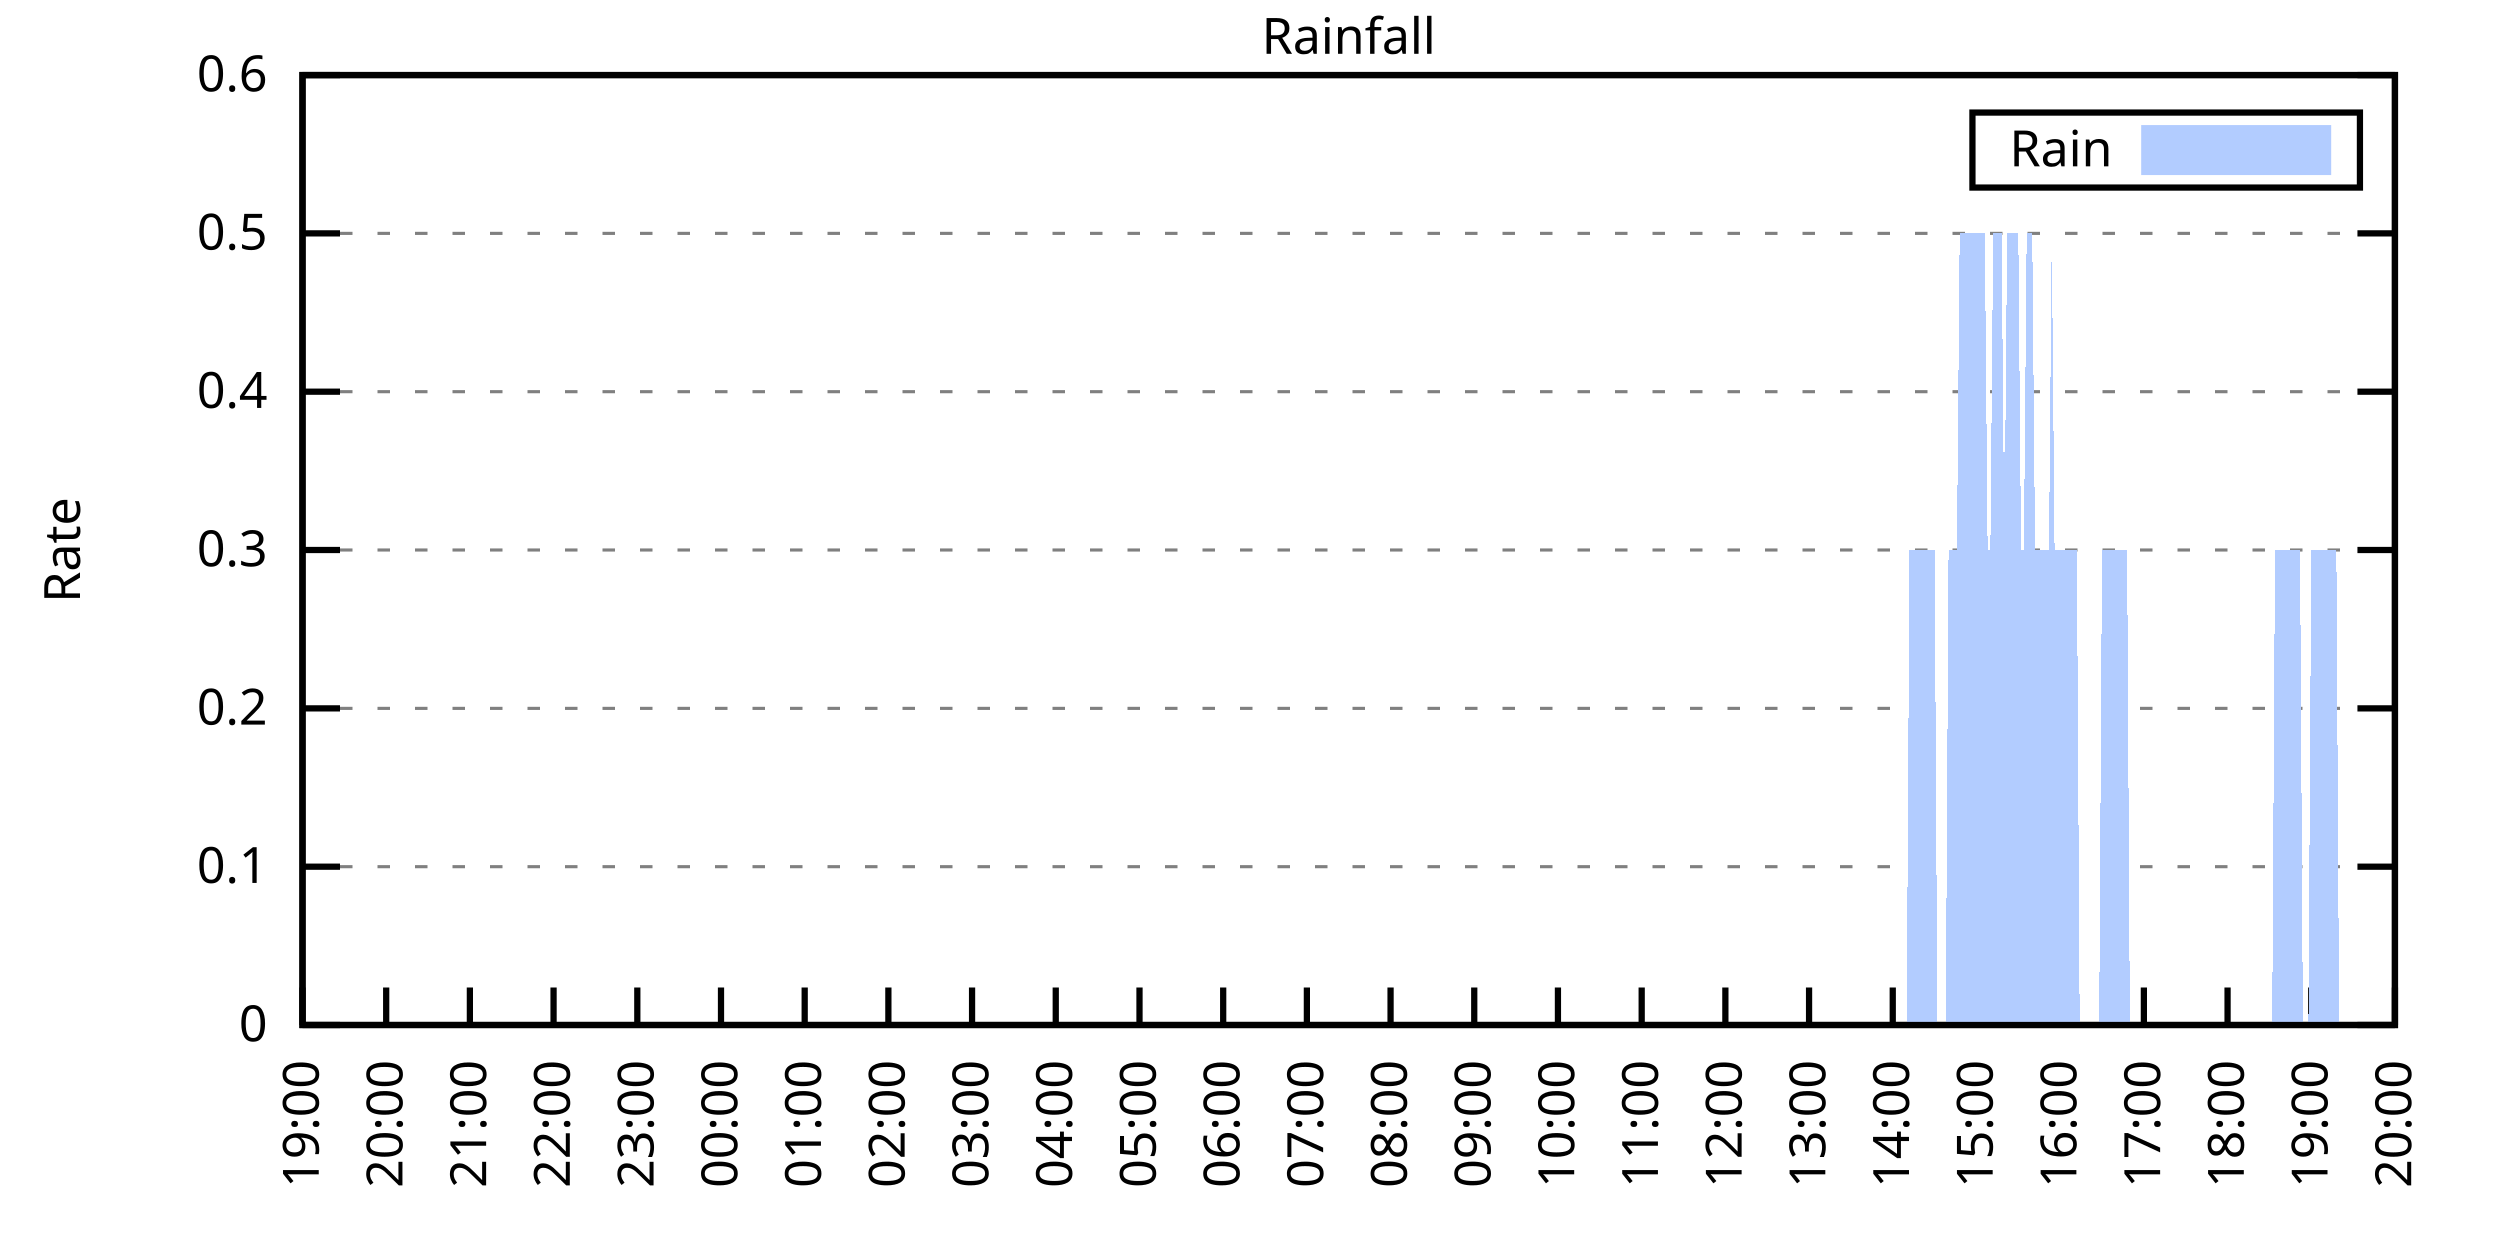
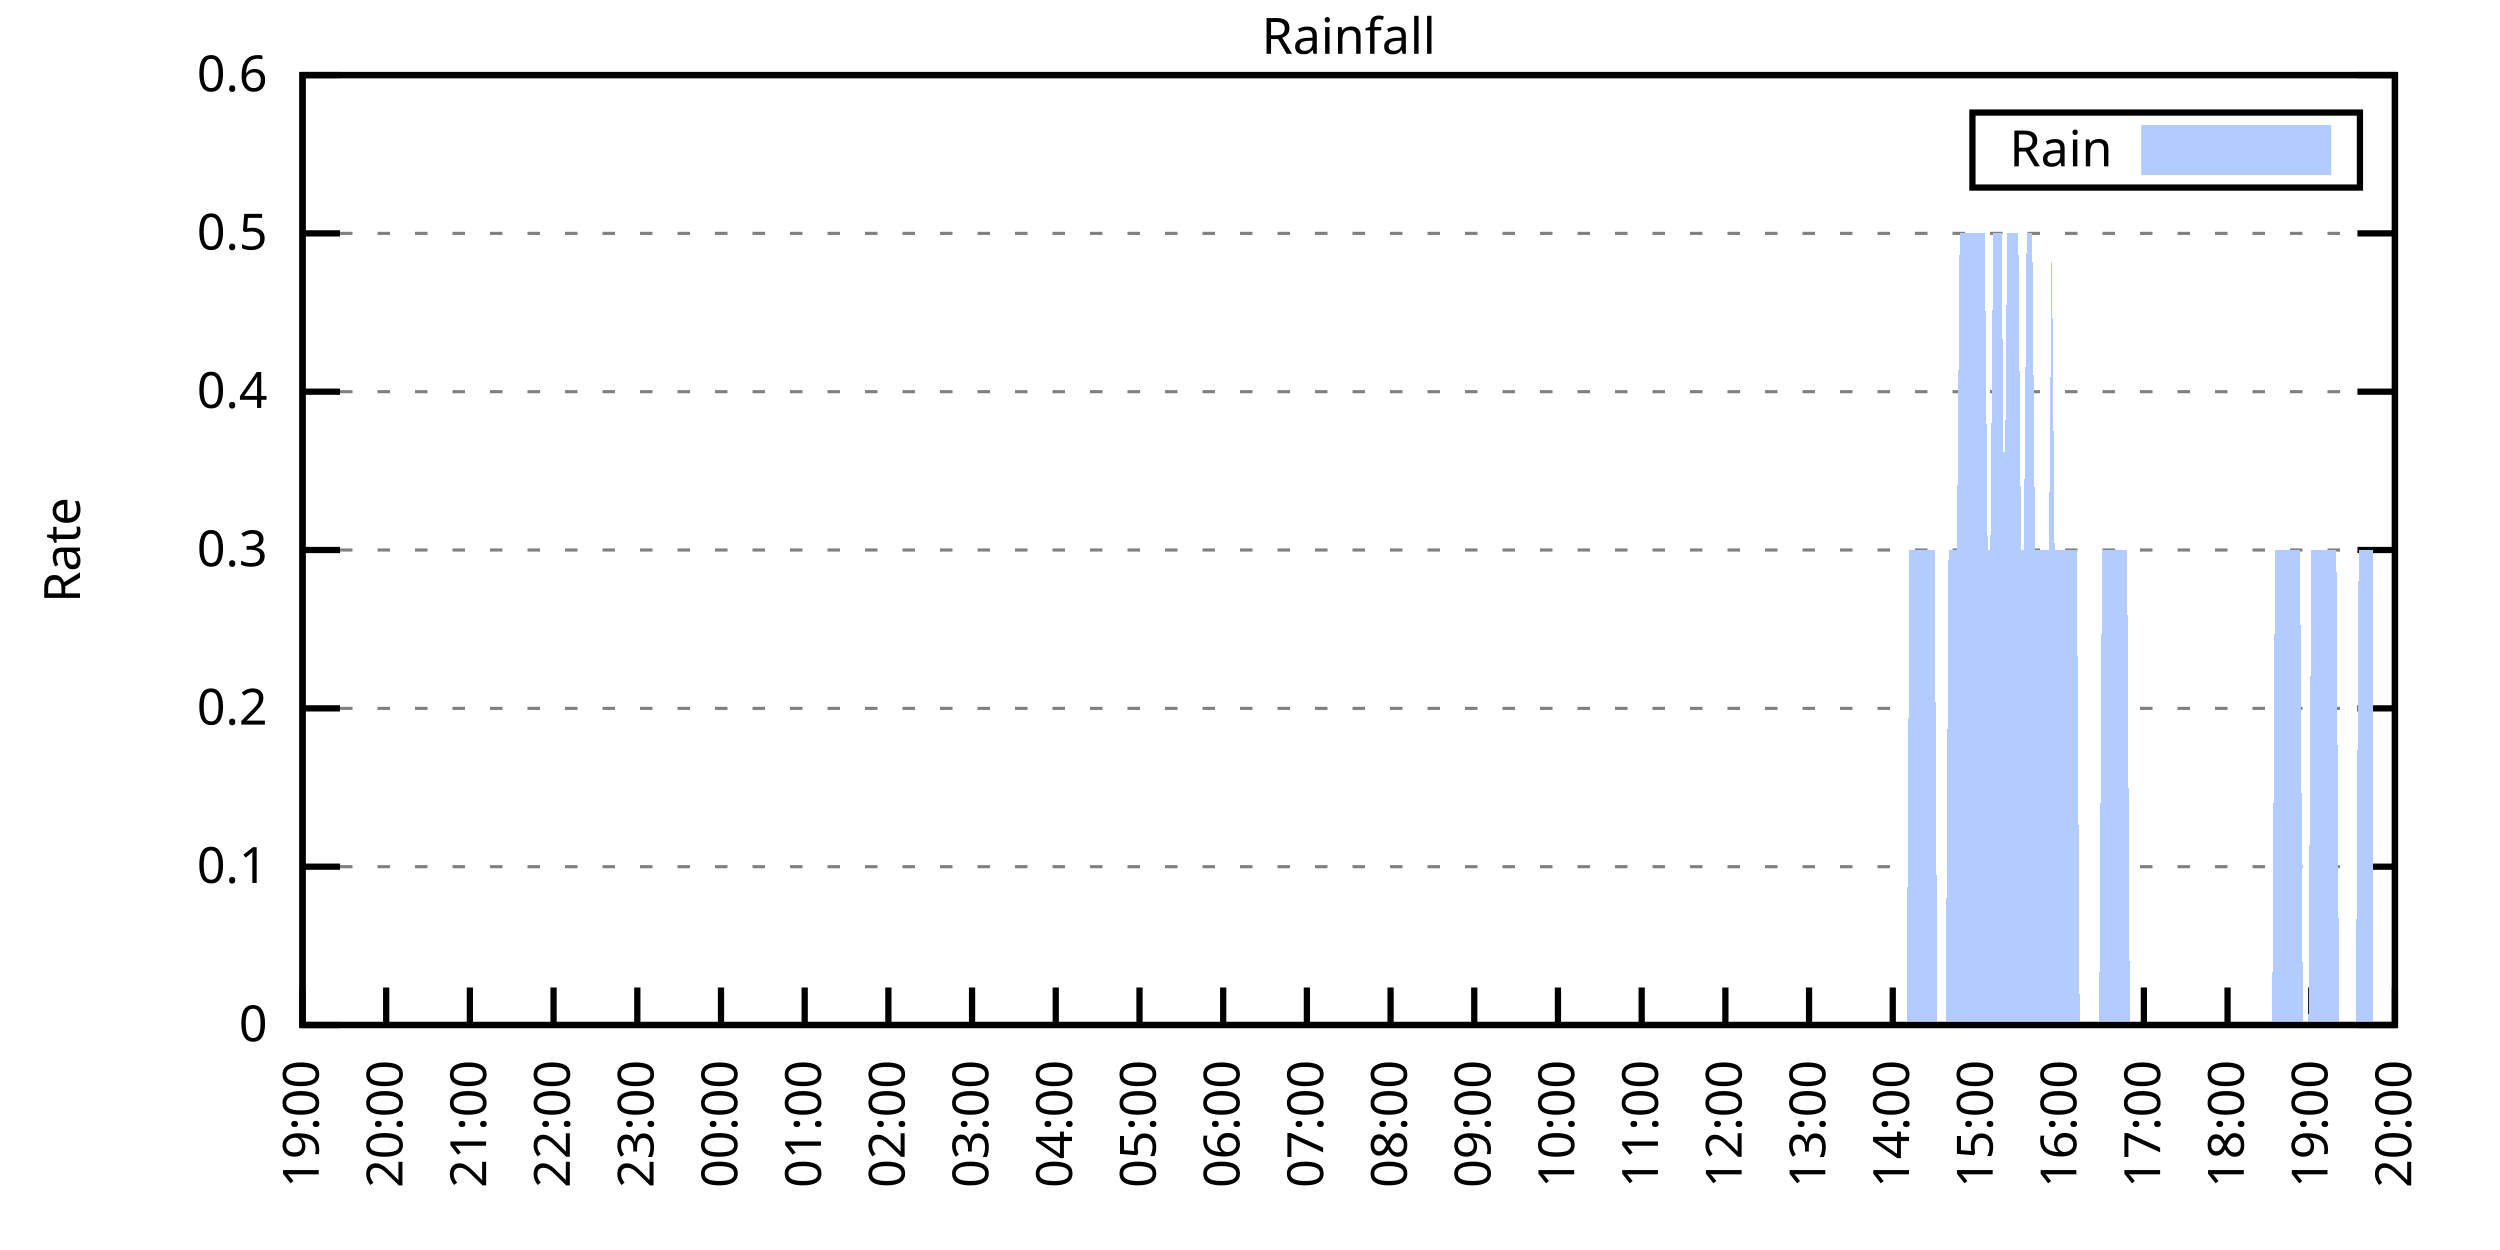
<svg xmlns="http://www.w3.org/2000/svg" xmlns:xlink="http://www.w3.org/1999/xlink" width="400" height="200" viewBox="0 0 400 200">
  <g id="gnuplot_canvas">
    <rect x="0" y="0" width="400" height="200" fill="none" />
    <defs>
      <circle id="gpDot" r="0.5" stroke-width="0.5" stroke="currentColor" />
      <path id="gpPt0" stroke-width="0.333" stroke="currentColor" d="M-1,0 h2 M0,-1 v2" />
      <path id="gpPt1" stroke-width="0.333" stroke="currentColor" d="M-1,-1 L1,1 M1,-1 L-1,1" />
      <path id="gpPt2" stroke-width="0.333" stroke="currentColor" d="M-1,0 L1,0 M0,-1 L0,1 M-1,-1 L1,1 M-1,1 L1,-1" />
      <rect id="gpPt3" stroke-width="0.333" stroke="currentColor" x="-1" y="-1" width="2" height="2" />
      <rect id="gpPt4" stroke-width="0.333" stroke="currentColor" fill="currentColor" x="-1" y="-1" width="2" height="2" />
      <circle id="gpPt5" stroke-width="0.333" stroke="currentColor" cx="0" cy="0" r="1" />
      <use xlink:href="#gpPt5" id="gpPt6" fill="currentColor" stroke="none" />
      <path id="gpPt7" stroke-width="0.333" stroke="currentColor" d="M0,-1.33 L-1.33,0.67 L1.33,0.67 z" />
      <use xlink:href="#gpPt7" id="gpPt8" fill="currentColor" stroke="none" />
      <use xlink:href="#gpPt7" id="gpPt9" stroke="currentColor" transform="rotate(180)" />
      <use xlink:href="#gpPt9" id="gpPt10" fill="currentColor" stroke="none" />
      <use xlink:href="#gpPt3" id="gpPt11" stroke="currentColor" transform="rotate(45)" />
      <use xlink:href="#gpPt11" id="gpPt12" fill="currentColor" stroke="none" />
      <path id="gpPt13" stroke-width="0.333" stroke="currentColor" d="M0,1.330 L1.265,0.411 L0.782,-1.067 L-0.782,-1.076 L-1.265,0.411 z" />
      <use xlink:href="#gpPt13" id="gpPt14" fill="currentColor" stroke="none" />
      <filter id="textbox" filterUnits="objectBoundingBox" x="0" y="0" height="1" width="1">
        <feFlood flood-color="white" flood-opacity="1" result="bgnd" />
        <feComposite in="SourceGraphic" in2="bgnd" operator="atop" />
      </filter>
      <filter id="greybox" filterUnits="objectBoundingBox" x="0" y="0" height="1" width="1">
        <feFlood flood-color="lightgrey" flood-opacity="1" result="grey" />
        <feComposite in="SourceGraphic" in2="grey" operator="atop" />
      </filter>
    </defs>
    <g fill="none" color="white" stroke="currentColor" stroke-width="1.00" stroke-linecap="butt" stroke-linejoin="miter">
</g>
    <g fill="none" color="black" stroke="currentColor" stroke-width="1.00" stroke-linecap="butt" stroke-linejoin="miter">
      <g stroke="none" shape-rendering="crispEdges">
        <polygon fill="rgb(255, 255, 255)" points="48.40,164.00 383.18,164.00 383.18,12.02 48.40,12.02 " />
      </g>
    </g>
    <g fill="none" color="black" stroke="currentColor" stroke-width="1.00" stroke-linecap="butt" stroke-linejoin="miter">
</g>
    <g fill="none" color="black" stroke="black" stroke-width="0.50" stroke-linecap="butt" stroke-linejoin="miter">
</g>
    <g fill="none" color="gray" stroke="currentColor" stroke-width="0.50" stroke-linecap="butt" stroke-linejoin="miter">
      <path stroke="gray" stroke-dasharray="2,4" class="gridline" d="M48.40,164.00 L383.19,164.00  " />
    </g>
    <g fill="none" color="gray" stroke="gray" stroke-width="1.00" stroke-linecap="butt" stroke-linejoin="miter">
</g>
    <g fill="none" color="black" stroke="currentColor" stroke-width="1.00" stroke-linecap="butt" stroke-linejoin="miter">
      <path stroke="black" d="M48.40,164.00 L54.40,164.00 M383.19,164.00 L377.19,164.00  " />
      <g transform="translate(42.80,166.60)" stroke="none" fill="black" font-family="Sans" font-size="8.00" text-anchor="end">
        <text>
          <tspan font-family="Sans"> 0</tspan>
        </text>
      </g>
    </g>
    <g fill="none" color="black" stroke="currentColor" stroke-width="1.00" stroke-linecap="butt" stroke-linejoin="miter">
</g>
    <g fill="none" color="black" stroke="black" stroke-width="0.50" stroke-linecap="butt" stroke-linejoin="miter">
</g>
    <g fill="none" color="gray" stroke="currentColor" stroke-width="0.50" stroke-linecap="butt" stroke-linejoin="miter">
      <path stroke="gray" stroke-dasharray="2,4" class="gridline" d="M48.40,138.67 L383.19,138.67  " />
    </g>
    <g fill="none" color="gray" stroke="gray" stroke-width="1.00" stroke-linecap="butt" stroke-linejoin="miter">
</g>
    <g fill="none" color="black" stroke="currentColor" stroke-width="1.00" stroke-linecap="butt" stroke-linejoin="miter">
      <path stroke="black" d="M48.40,138.67 L54.40,138.67 M383.19,138.67 L377.19,138.67  " />
      <g transform="translate(42.80,141.27)" stroke="none" fill="black" font-family="Sans" font-size="8.00" text-anchor="end">
        <text>
          <tspan font-family="Sans"> 0.1</tspan>
        </text>
      </g>
    </g>
    <g fill="none" color="black" stroke="currentColor" stroke-width="1.00" stroke-linecap="butt" stroke-linejoin="miter">
</g>
    <g fill="none" color="black" stroke="black" stroke-width="0.50" stroke-linecap="butt" stroke-linejoin="miter">
</g>
    <g fill="none" color="gray" stroke="currentColor" stroke-width="0.50" stroke-linecap="butt" stroke-linejoin="miter">
      <path stroke="gray" stroke-dasharray="2,4" class="gridline" d="M48.40,113.34 L383.19,113.34  " />
    </g>
    <g fill="none" color="gray" stroke="gray" stroke-width="1.00" stroke-linecap="butt" stroke-linejoin="miter">
</g>
    <g fill="none" color="black" stroke="currentColor" stroke-width="1.00" stroke-linecap="butt" stroke-linejoin="miter">
      <path stroke="black" d="M48.40,113.34 L54.40,113.34 M383.19,113.34 L377.19,113.34  " />
      <g transform="translate(42.80,115.94)" stroke="none" fill="black" font-family="Sans" font-size="8.00" text-anchor="end">
        <text>
          <tspan font-family="Sans"> 0.2</tspan>
        </text>
      </g>
    </g>
    <g fill="none" color="black" stroke="currentColor" stroke-width="1.00" stroke-linecap="butt" stroke-linejoin="miter">
</g>
    <g fill="none" color="black" stroke="black" stroke-width="0.50" stroke-linecap="butt" stroke-linejoin="miter">
</g>
    <g fill="none" color="gray" stroke="currentColor" stroke-width="0.50" stroke-linecap="butt" stroke-linejoin="miter">
      <path stroke="gray" stroke-dasharray="2,4" class="gridline" d="M48.40,88.00 L383.19,88.00  " />
    </g>
    <g fill="none" color="gray" stroke="gray" stroke-width="1.00" stroke-linecap="butt" stroke-linejoin="miter">
</g>
    <g fill="none" color="black" stroke="currentColor" stroke-width="1.00" stroke-linecap="butt" stroke-linejoin="miter">
      <path stroke="black" d="M48.40,88.00 L54.40,88.00 M383.19,88.00 L377.19,88.00  " />
      <g transform="translate(42.80,90.60)" stroke="none" fill="black" font-family="Sans" font-size="8.00" text-anchor="end">
        <text>
          <tspan font-family="Sans"> 0.3</tspan>
        </text>
      </g>
    </g>
    <g fill="none" color="black" stroke="currentColor" stroke-width="1.00" stroke-linecap="butt" stroke-linejoin="miter">
</g>
    <g fill="none" color="black" stroke="black" stroke-width="0.50" stroke-linecap="butt" stroke-linejoin="miter">
</g>
    <g fill="none" color="gray" stroke="currentColor" stroke-width="0.50" stroke-linecap="butt" stroke-linejoin="miter">
      <path stroke="gray" stroke-dasharray="2,4" class="gridline" d="M48.40,62.67 L383.19,62.67  " />
    </g>
    <g fill="none" color="gray" stroke="gray" stroke-width="1.00" stroke-linecap="butt" stroke-linejoin="miter">
</g>
    <g fill="none" color="black" stroke="currentColor" stroke-width="1.00" stroke-linecap="butt" stroke-linejoin="miter">
      <path stroke="black" d="M48.40,62.67 L54.40,62.67 M383.19,62.67 L377.19,62.67  " />
      <g transform="translate(42.80,65.27)" stroke="none" fill="black" font-family="Sans" font-size="8.00" text-anchor="end">
        <text>
          <tspan font-family="Sans"> 0.4</tspan>
        </text>
      </g>
    </g>
    <g fill="none" color="black" stroke="currentColor" stroke-width="1.00" stroke-linecap="butt" stroke-linejoin="miter">
</g>
    <g fill="none" color="black" stroke="black" stroke-width="0.50" stroke-linecap="butt" stroke-linejoin="miter">
</g>
    <g fill="none" color="gray" stroke="currentColor" stroke-width="0.50" stroke-linecap="butt" stroke-linejoin="miter">
      <path stroke="gray" stroke-dasharray="2,4" class="gridline" d="M48.40,37.34 L383.19,37.34  " />
    </g>
    <g fill="none" color="gray" stroke="gray" stroke-width="1.00" stroke-linecap="butt" stroke-linejoin="miter">
</g>
    <g fill="none" color="black" stroke="currentColor" stroke-width="1.00" stroke-linecap="butt" stroke-linejoin="miter">
      <path stroke="black" d="M48.40,37.34 L54.40,37.34 M383.19,37.34 L377.19,37.34  " />
      <g transform="translate(42.80,39.94)" stroke="none" fill="black" font-family="Sans" font-size="8.00" text-anchor="end">
        <text>
          <tspan font-family="Sans"> 0.5</tspan>
        </text>
      </g>
    </g>
    <g fill="none" color="black" stroke="currentColor" stroke-width="1.00" stroke-linecap="butt" stroke-linejoin="miter">
</g>
    <g fill="none" color="black" stroke="black" stroke-width="0.50" stroke-linecap="butt" stroke-linejoin="miter">
</g>
    <g fill="none" color="gray" stroke="currentColor" stroke-width="0.50" stroke-linecap="butt" stroke-linejoin="miter">
      <path stroke="gray" stroke-dasharray="2,4" class="gridline" d="M48.40,12.01 L383.19,12.01  " />
    </g>
    <g fill="none" color="gray" stroke="gray" stroke-width="1.00" stroke-linecap="butt" stroke-linejoin="miter">
</g>
    <g fill="none" color="black" stroke="currentColor" stroke-width="1.00" stroke-linecap="butt" stroke-linejoin="miter">
      <path stroke="black" d="M48.40,12.01 L54.40,12.01 M383.19,12.01 L377.19,12.01  " />
      <g transform="translate(42.80,14.61)" stroke="none" fill="black" font-family="Sans" font-size="8.00" text-anchor="end">
        <text>
          <tspan font-family="Sans"> 0.6</tspan>
        </text>
      </g>
    </g>
    <g fill="none" color="black" stroke="currentColor" stroke-width="1.00" stroke-linecap="butt" stroke-linejoin="miter">
      <path stroke="black" d="M48.40,164.00 L48.40,158.00  " />
      <g transform="translate(51.00,169.60) rotate(270.00)" stroke="none" fill="black" font-family="Sans" font-size="8.00" text-anchor="end">
        <text>
          <tspan font-family="Sans">19:00</tspan>
        </text>
      </g>
    </g>
    <g fill="none" color="black" stroke="currentColor" stroke-width="1.00" stroke-linecap="butt" stroke-linejoin="miter">
      <path stroke="black" d="M61.79,164.00 L61.79,158.00  " />
      <g transform="translate(64.39,169.60) rotate(270.00)" stroke="none" fill="black" font-family="Sans" font-size="8.00" text-anchor="end">
        <text>
          <tspan font-family="Sans">20:00</tspan>
        </text>
      </g>
    </g>
    <g fill="none" color="black" stroke="currentColor" stroke-width="1.00" stroke-linecap="butt" stroke-linejoin="miter">
      <path stroke="black" d="M75.18,164.00 L75.18,158.00  " />
      <g transform="translate(77.78,169.60) rotate(270.00)" stroke="none" fill="black" font-family="Sans" font-size="8.00" text-anchor="end">
        <text>
          <tspan font-family="Sans">21:00</tspan>
        </text>
      </g>
    </g>
    <g fill="none" color="black" stroke="currentColor" stroke-width="1.00" stroke-linecap="butt" stroke-linejoin="miter">
      <path stroke="black" d="M88.57,164.00 L88.57,158.00  " />
      <g transform="translate(91.17,169.60) rotate(270.00)" stroke="none" fill="black" font-family="Sans" font-size="8.00" text-anchor="end">
        <text>
          <tspan font-family="Sans">22:00</tspan>
        </text>
      </g>
    </g>
    <g fill="none" color="black" stroke="currentColor" stroke-width="1.00" stroke-linecap="butt" stroke-linejoin="miter">
      <path stroke="black" d="M101.97,164.00 L101.97,158.00  " />
      <g transform="translate(104.57,169.60) rotate(270.00)" stroke="none" fill="black" font-family="Sans" font-size="8.00" text-anchor="end">
        <text>
          <tspan font-family="Sans">23:00</tspan>
        </text>
      </g>
    </g>
    <g fill="none" color="black" stroke="currentColor" stroke-width="1.00" stroke-linecap="butt" stroke-linejoin="miter">
      <path stroke="black" d="M115.36,164.00 L115.36,158.00  " />
      <g transform="translate(117.96,169.60) rotate(270.00)" stroke="none" fill="black" font-family="Sans" font-size="8.00" text-anchor="end">
        <text>
          <tspan font-family="Sans">00:00</tspan>
        </text>
      </g>
    </g>
    <g fill="none" color="black" stroke="currentColor" stroke-width="1.00" stroke-linecap="butt" stroke-linejoin="miter">
      <path stroke="black" d="M128.75,164.00 L128.75,158.00  " />
      <g transform="translate(131.35,169.60) rotate(270.00)" stroke="none" fill="black" font-family="Sans" font-size="8.00" text-anchor="end">
        <text>
          <tspan font-family="Sans">01:00</tspan>
        </text>
      </g>
    </g>
    <g fill="none" color="black" stroke="currentColor" stroke-width="1.00" stroke-linecap="butt" stroke-linejoin="miter">
      <path stroke="black" d="M142.14,164.00 L142.14,158.00  " />
      <g transform="translate(144.74,169.60) rotate(270.00)" stroke="none" fill="black" font-family="Sans" font-size="8.00" text-anchor="end">
        <text>
          <tspan font-family="Sans">02:00</tspan>
        </text>
      </g>
    </g>
    <g fill="none" color="black" stroke="currentColor" stroke-width="1.00" stroke-linecap="butt" stroke-linejoin="miter">
      <path stroke="black" d="M155.53,164.00 L155.53,158.00  " />
      <g transform="translate(158.13,169.60) rotate(270.00)" stroke="none" fill="black" font-family="Sans" font-size="8.00" text-anchor="end">
        <text>
          <tspan font-family="Sans">03:00</tspan>
        </text>
      </g>
    </g>
    <g fill="none" color="black" stroke="currentColor" stroke-width="1.00" stroke-linecap="butt" stroke-linejoin="miter">
      <path stroke="black" d="M168.92,164.00 L168.92,158.00  " />
      <g transform="translate(171.52,169.60) rotate(270.00)" stroke="none" fill="black" font-family="Sans" font-size="8.00" text-anchor="end">
        <text>
          <tspan font-family="Sans">04:00</tspan>
        </text>
      </g>
    </g>
    <g fill="none" color="black" stroke="currentColor" stroke-width="1.00" stroke-linecap="butt" stroke-linejoin="miter">
      <path stroke="black" d="M182.32,164.00 L182.32,158.00  " />
      <g transform="translate(184.92,169.60) rotate(270.00)" stroke="none" fill="black" font-family="Sans" font-size="8.00" text-anchor="end">
        <text>
          <tspan font-family="Sans">05:00</tspan>
        </text>
      </g>
    </g>
    <g fill="none" color="black" stroke="currentColor" stroke-width="1.00" stroke-linecap="butt" stroke-linejoin="miter">
      <path stroke="black" d="M195.71,164.00 L195.71,158.00  " />
      <g transform="translate(198.31,169.60) rotate(270.00)" stroke="none" fill="black" font-family="Sans" font-size="8.00" text-anchor="end">
        <text>
          <tspan font-family="Sans">06:00</tspan>
        </text>
      </g>
    </g>
    <g fill="none" color="black" stroke="currentColor" stroke-width="1.00" stroke-linecap="butt" stroke-linejoin="miter">
      <path stroke="black" d="M209.10,164.00 L209.10,158.00  " />
      <g transform="translate(211.70,169.60) rotate(270.00)" stroke="none" fill="black" font-family="Sans" font-size="8.00" text-anchor="end">
        <text>
          <tspan font-family="Sans">07:00</tspan>
        </text>
      </g>
    </g>
    <g fill="none" color="black" stroke="currentColor" stroke-width="1.00" stroke-linecap="butt" stroke-linejoin="miter">
      <path stroke="black" d="M222.49,164.00 L222.49,158.00  " />
      <g transform="translate(225.09,169.60) rotate(270.00)" stroke="none" fill="black" font-family="Sans" font-size="8.00" text-anchor="end">
        <text>
          <tspan font-family="Sans">08:00</tspan>
        </text>
      </g>
    </g>
    <g fill="none" color="black" stroke="currentColor" stroke-width="1.00" stroke-linecap="butt" stroke-linejoin="miter">
      <path stroke="black" d="M235.88,164.00 L235.88,158.00  " />
      <g transform="translate(238.48,169.60) rotate(270.00)" stroke="none" fill="black" font-family="Sans" font-size="8.00" text-anchor="end">
        <text>
          <tspan font-family="Sans">09:00</tspan>
        </text>
      </g>
    </g>
    <g fill="none" color="black" stroke="currentColor" stroke-width="1.00" stroke-linecap="butt" stroke-linejoin="miter">
      <path stroke="black" d="M249.27,164.00 L249.27,158.00  " />
      <g transform="translate(251.87,169.60) rotate(270.00)" stroke="none" fill="black" font-family="Sans" font-size="8.00" text-anchor="end">
        <text>
          <tspan font-family="Sans">10:00</tspan>
        </text>
      </g>
    </g>
    <g fill="none" color="black" stroke="currentColor" stroke-width="1.00" stroke-linecap="butt" stroke-linejoin="miter">
      <path stroke="black" d="M262.67,164.00 L262.67,158.00  " />
      <g transform="translate(265.27,169.60) rotate(270.00)" stroke="none" fill="black" font-family="Sans" font-size="8.00" text-anchor="end">
        <text>
          <tspan font-family="Sans">11:00</tspan>
        </text>
      </g>
    </g>
    <g fill="none" color="black" stroke="currentColor" stroke-width="1.00" stroke-linecap="butt" stroke-linejoin="miter">
      <path stroke="black" d="M276.06,164.00 L276.06,158.00  " />
      <g transform="translate(278.66,169.60) rotate(270.00)" stroke="none" fill="black" font-family="Sans" font-size="8.00" text-anchor="end">
        <text>
          <tspan font-family="Sans">12:00</tspan>
        </text>
      </g>
    </g>
    <g fill="none" color="black" stroke="currentColor" stroke-width="1.00" stroke-linecap="butt" stroke-linejoin="miter">
      <path stroke="black" d="M289.45,164.00 L289.45,158.00  " />
      <g transform="translate(292.05,169.60) rotate(270.00)" stroke="none" fill="black" font-family="Sans" font-size="8.00" text-anchor="end">
        <text>
          <tspan font-family="Sans">13:00</tspan>
        </text>
      </g>
    </g>
    <g fill="none" color="black" stroke="currentColor" stroke-width="1.00" stroke-linecap="butt" stroke-linejoin="miter">
      <path stroke="black" d="M302.84,164.00 L302.84,158.00  " />
      <g transform="translate(305.44,169.60) rotate(270.00)" stroke="none" fill="black" font-family="Sans" font-size="8.00" text-anchor="end">
        <text>
          <tspan font-family="Sans">14:00</tspan>
        </text>
      </g>
    </g>
    <g fill="none" color="black" stroke="currentColor" stroke-width="1.00" stroke-linecap="butt" stroke-linejoin="miter">
      <path stroke="black" d="M316.23,164.00 L316.23,158.00  " />
      <g transform="translate(318.83,169.60) rotate(270.00)" stroke="none" fill="black" font-family="Sans" font-size="8.00" text-anchor="end">
        <text>
          <tspan font-family="Sans">15:00</tspan>
        </text>
      </g>
    </g>
    <g fill="none" color="black" stroke="currentColor" stroke-width="1.00" stroke-linecap="butt" stroke-linejoin="miter">
      <path stroke="black" d="M329.62,164.00 L329.62,158.00  " />
      <g transform="translate(332.22,169.60) rotate(270.00)" stroke="none" fill="black" font-family="Sans" font-size="8.00" text-anchor="end">
        <text>
          <tspan font-family="Sans">16:00</tspan>
        </text>
      </g>
    </g>
    <g fill="none" color="black" stroke="currentColor" stroke-width="1.00" stroke-linecap="butt" stroke-linejoin="miter">
      <path stroke="black" d="M343.02,164.00 L343.02,158.00  " />
      <g transform="translate(345.62,169.60) rotate(270.00)" stroke="none" fill="black" font-family="Sans" font-size="8.00" text-anchor="end">
        <text>
          <tspan font-family="Sans">17:00</tspan>
        </text>
      </g>
    </g>
    <g fill="none" color="black" stroke="currentColor" stroke-width="1.00" stroke-linecap="butt" stroke-linejoin="miter">
      <path stroke="black" d="M356.41,164.00 L356.41,158.00  " />
      <g transform="translate(359.01,169.60) rotate(270.00)" stroke="none" fill="black" font-family="Sans" font-size="8.00" text-anchor="end">
        <text>
          <tspan font-family="Sans">18:00</tspan>
        </text>
      </g>
    </g>
    <g fill="none" color="black" stroke="currentColor" stroke-width="1.00" stroke-linecap="butt" stroke-linejoin="miter">
      <path stroke="black" d="M369.80,164.00 L369.80,158.00  " />
      <g transform="translate(372.40,169.60) rotate(270.00)" stroke="none" fill="black" font-family="Sans" font-size="8.00" text-anchor="end">
        <text>
          <tspan font-family="Sans">19:00</tspan>
        </text>
      </g>
    </g>
    <g fill="none" color="black" stroke="currentColor" stroke-width="1.00" stroke-linecap="butt" stroke-linejoin="miter">
      <path stroke="black" d="M383.19,164.00 L383.19,158.00  " />
      <g transform="translate(385.79,169.60) rotate(270.00)" stroke="none" fill="black" font-family="Sans" font-size="8.00" text-anchor="end">
        <text>
          <tspan font-family="Sans">20:00</tspan>
        </text>
      </g>
    </g>
    <g fill="none" color="black" stroke="currentColor" stroke-width="1.00" stroke-linecap="butt" stroke-linejoin="miter">
</g>
    <g fill="none" color="black" stroke="currentColor" stroke-width="1.00" stroke-linecap="butt" stroke-linejoin="miter">
      <path stroke="black" d="M48.40,12.01 L48.40,164.00 L383.19,164.00 L383.19,12.01 L48.40,12.01 Z  " />
    </g>
    <g fill="none" color="black" stroke="currentColor" stroke-width="1.00" stroke-linecap="butt" stroke-linejoin="miter">
</g>
    <g fill="none" color="black" stroke="currentColor" stroke-width="1.00" stroke-linecap="butt" stroke-linejoin="miter">
      <path stroke="black" d="M315.59,30.01 L315.59,18.01 L377.59,18.01 L377.59,30.01 L315.59,30.01 Z  " />
    </g>
    <g id="Rainfall_plot_1">
      <g fill="none" color="white" stroke="black" stroke-width="2.00" stroke-linecap="butt" stroke-linejoin="miter">
</g>
      <g fill="none" color="black" stroke="currentColor" stroke-width="2.00" stroke-linecap="butt" stroke-linejoin="miter">
        <g transform="translate(337.99,26.61)" stroke="none" fill="black" font-family="Sans" font-size="8.00" text-anchor="end">
          <text>
            <tspan font-family="Sans">Rain</tspan>
          </text>
        </g>
      </g>
      <g fill="none" color="black" stroke="currentColor" stroke-width="2.00" stroke-linecap="butt" stroke-linejoin="miter">
        <g stroke="none" shape-rendering="crispEdges">
          <polygon fill="rgb(178, 204, 255)" points="343.59,27.01 371.99,27.01 371.99,21.01 343.59,21.01 " />
        </g>
        <path stroke="rgb(178, 204, 255)" d="M343.59,27.01 L371.99,27.01 L371.99,21.01 L343.59,21.01 L343.59,27.01 Z  " />
      </g>
      <g fill="none" color="black" stroke="currentColor" stroke-width="2.00" stroke-linecap="butt" stroke-linejoin="miter">
        <g stroke="none" shape-rendering="crispEdges">
-           <polygon fill="rgb(178, 204, 255)" points="55.54,164.00 55.99,164.00 56.43,164.00 56.88,164.00 57.33,164.00 57.77,164.00 58.22,164.00 58.67,164.00 59.11,164.00 59.56,164.00 60.01,164.00 60.45,164.00 60.90,164.00 61.35,164.00 61.79,164.00 62.24,164.00 62.68,164.00 63.13,164.00 63.58,164.00 64.02,164.00 64.47,164.00 64.92,164.00 65.36,164.00 65.81,164.00 66.26,164.00 66.70,164.00 67.15,164.00 67.59,164.00 68.04,164.00 68.49,164.00 68.93,164.00 69.38,164.00 69.83,164.00 70.27,164.00 70.72,164.00 71.17,164.00 71.61,164.00 72.06,164.00 72.50,164.00 72.95,164.00 73.40,164.00 73.84,164.00 74.29,164.00 74.74,164.00 75.18,164.00 75.63,164.00 76.08,164.00 76.52,164.00 76.97,164.00 77.42,164.00 77.86,164.00 78.31,164.00 78.75,164.00 79.20,164.00 79.65,164.00 80.09,164.00 80.54,164.00 80.99,164.00 81.43,164.00 81.88,164.00 82.33,164.00 82.77,164.00 83.22,164.00 83.66,164.00 84.11,164.00 84.56,164.00 85.00,164.00 85.45,164.00 85.90,164.00 86.34,164.00 86.79,164.00 87.24,164.00 87.68,164.00 88.13,164.00 88.57,164.00 89.02,164.00 89.47,164.00 89.91,164.00 90.36,164.00 90.81,164.00 91.25,164.00 91.70,164.00 92.15,164.00 92.59,164.00 93.04,164.00 93.49,164.00 93.93,164.00 94.38,164.00 94.82,164.00 95.27,164.00 95.72,164.00 96.16,164.00 96.61,164.00 97.06,164.00 97.50,164.00 97.95,164.00 98.40,164.00 98.84,164.00 99.29,164.00 99.73,164.00 100.18,164.00 100.63,164.00 101.07,164.00 101.52,164.00 101.97,164.00 102.41,164.00 102.86,164.00 103.31,164.00 103.75,164.00 104.20,164.00 104.64,164.00 105.09,164.00 105.54,164.00 105.98,164.00 106.43,164.00 106.88,164.00 107.32,164.00 107.77,164.00 108.22,164.00 108.66,164.00 109.11,164.00 109.55,164.00 110.00,164.00 110.45,164.00 110.89,164.00 111.34,164.00 111.79,164.00 112.23,164.00 112.68,164.00 113.13,164.00 113.57,164.00 114.02,164.00 114.47,164.00 114.91,164.00 115.36,164.00 115.80,164.00 116.25,164.00 116.70,164.00 117.14,164.00 117.59,164.00 118.04,164.00 118.48,164.00 118.93,164.00 119.38,164.00 119.82,164.00 120.27,164.00 120.71,164.00 121.16,164.00 121.61,164.00 122.05,164.00 122.50,164.00 122.95,164.00 123.39,164.00 123.84,164.00 124.29,164.00 124.73,164.00 125.18,164.00 125.62,164.00 126.07,164.00 126.52,164.00 126.96,164.00 127.41,164.00 127.86,164.00 128.30,164.00 128.75,164.00 129.20,164.00 129.64,164.00 130.09,164.00 130.54,164.00 130.98,164.00 131.43,164.00 131.87,164.00 132.32,164.00 132.77,164.00 133.21,164.00 133.66,164.00 134.11,164.00 134.55,164.00 135.00,164.00 135.45,164.00 135.89,164.00 136.34,164.00 136.78,164.00 137.23,164.00 137.68,164.00 138.12,164.00 138.57,164.00 139.02,164.00 139.46,164.00 139.91,164.00 140.36,164.00 140.80,164.00 141.25,164.00 141.69,164.00 142.14,164.00 142.59,164.00 143.03,164.00 143.48,164.00 143.93,164.00 144.37,164.00 144.82,164.00 145.27,164.00 145.71,164.00 146.16,164.00 146.61,164.00 147.05,164.00 147.50,164.00 147.94,164.00 148.39,164.00 148.84,164.00 149.28,164.00 149.73,164.00 150.18,164.00 150.62,164.00 151.07,164.00 151.52,164.00 151.96,164.00 152.41,164.00 152.85,164.00 153.30,164.00 153.75,164.00 154.19,164.00 154.64,164.00 155.09,164.00 155.53,164.00 155.98,164.00 156.43,164.00 156.87,164.00 157.32,164.00 157.76,164.00 158.21,164.00 158.66,164.00 159.10,164.00 159.55,164.00 160.00,164.00 160.44,164.00 160.89,164.00 161.34,164.00 161.78,164.00 162.23,164.00 162.67,164.00 163.12,164.00 163.57,164.00 164.01,164.00 164.46,164.00 164.91,164.00 165.35,164.00 165.80,164.00 166.25,164.00 166.69,164.00 167.14,164.00 167.59,164.00 168.03,164.00 168.48,164.00 168.92,164.00 169.37,164.00 169.82,164.00 170.26,164.00 170.71,164.00 171.16,164.00 171.60,164.00 172.05,164.00 172.50,164.00 172.94,164.00 173.39,164.00 173.83,164.00 174.28,164.00 174.73,164.00 175.17,164.00 175.62,164.00 176.07,164.00 176.51,164.00 176.96,164.00 177.41,164.00 177.85,164.00 178.30,164.00 178.74,164.00 179.19,164.00 179.64,164.00 180.08,164.00 180.53,164.00 180.98,164.00 181.42,164.00 181.87,164.00 182.32,164.00 182.76,164.00 183.21,164.00 183.66,164.00 184.10,164.00 184.55,164.00 184.99,164.00 185.44,164.00 185.89,164.00 186.33,164.00 186.78,164.00 187.23,164.00 187.67,164.00 188.12,164.00 188.57,164.00 189.01,164.00 189.46,164.00 189.90,164.00 190.35,164.00 190.80,164.00 191.24,164.00 191.69,164.00 192.14,164.00 192.58,164.00 193.03,164.00 193.48,164.00 193.92,164.00 194.37,164.00 194.81,164.00 195.26,164.00 195.71,164.00 196.15,164.00 196.60,164.00 197.05,164.00 197.49,164.00 197.94,164.00 198.39,164.00 198.83,164.00 199.28,164.00 199.73,164.00 200.17,164.00 200.62,164.00 201.06,164.00 201.51,164.00 201.96,164.00 202.40,164.00 202.85,164.00 203.30,164.00 203.74,164.00 204.19,164.00 204.64,164.00 205.08,164.00 205.53,164.00 205.97,164.00 206.42,164.00 206.87,164.00 207.31,164.00 207.76,164.00 208.21,164.00 208.65,164.00 209.10,164.00 209.55,164.00 209.99,164.00 210.44,164.00 210.88,164.00 211.33,164.00 211.78,164.00 212.22,164.00 212.67,164.00 213.12,164.00 213.56,164.00 214.01,164.00 214.46,164.00 214.90,164.00 215.35,164.00 215.80,164.00 216.24,164.00 216.69,164.00 217.13,164.00 217.58,164.00 218.03,164.00 218.47,164.00 218.92,164.00 219.37,164.00 219.81,164.00 220.26,164.00 220.71,164.00 221.15,164.00 221.60,164.00 222.04,164.00 222.49,164.00 222.94,164.00 223.38,164.00 223.83,164.00 224.28,164.00 224.72,164.00 225.17,164.00 225.62,164.00 226.06,164.00 226.51,164.00 226.95,164.00 227.40,164.00 227.85,164.00 228.29,164.00 228.74,164.00 229.19,164.00 229.63,164.00 230.08,164.00 230.53,164.00 230.97,164.00 231.42,164.00 231.86,164.00 232.31,164.00 232.76,164.00 233.20,164.00 233.65,164.00 234.10,164.00 234.54,164.00 234.99,164.00 235.44,164.00 235.88,164.00 236.33,164.00 236.78,164.00 237.22,164.00 237.67,164.00 238.11,164.00 238.56,164.00 239.01,164.00 239.45,164.00 239.90,164.00 240.35,164.00 240.79,164.00 241.24,164.00 241.69,164.00 242.13,164.00 242.58,164.00 243.02,164.00 243.47,164.00 243.92,164.00 244.36,164.00 244.81,164.00 245.26,164.00 245.70,164.00 246.15,164.00 246.60,164.00 247.04,164.00 247.49,164.00 247.93,164.00 248.38,164.00 248.83,164.00 249.27,164.00 249.72,164.00 250.17,164.00 250.61,164.00 251.06,164.00 251.51,164.00 251.95,164.00 252.40,164.00 252.85,164.00 253.29,164.00 253.74,164.00 254.18,164.00 254.63,164.00 255.08,164.00 255.52,164.00 255.97,164.00 256.42,164.00 256.86,164.00 257.31,164.00 257.76,164.00 258.20,164.00 258.65,164.00 259.09,164.00 259.54,164.00 259.99,164.00 260.43,164.00 260.88,164.00 261.33,164.00 261.77,164.00 262.22,164.00 262.67,164.00 263.11,164.00 263.56,164.00 264.00,164.00 264.45,164.00 264.90,164.00 265.34,164.00 265.79,164.00 266.24,164.00 266.68,164.00 267.13,164.00 267.58,164.00 268.02,164.00 268.47,164.00 268.92,164.00 269.36,164.00 269.81,164.00 270.25,164.00 270.70,164.00 271.15,164.00 271.59,164.00 272.04,164.00 272.49,164.00 272.93,164.00 273.38,164.00 273.83,164.00 274.27,164.00 274.72,164.00 275.16,164.00 275.61,164.00 276.06,164.00 276.50,164.00 276.95,164.00 277.40,164.00 277.84,164.00 278.29,164.00 278.74,164.00 279.18,164.00 279.63,164.00 280.07,164.00 280.52,164.00 280.97,164.00 281.41,164.00 281.86,164.00 282.31,164.00 282.75,164.00 283.20,164.00 283.65,164.00 284.09,164.00 284.54,164.00 284.98,164.00 285.43,164.00 285.88,164.00 286.32,164.00 286.77,164.00 287.22,164.00 287.66,164.00 288.11,164.00 288.56,164.00 289.00,164.00 289.45,164.00 289.90,164.00 290.34,164.00 290.79,164.00 291.23,164.00 291.68,164.00 292.13,164.00 292.57,164.00 293.02,164.00 293.47,164.00 293.91,164.00 294.36,164.00 294.81,164.00 295.25,164.00 295.70,164.00 296.14,164.00 296.59,164.00 297.04,164.00 297.48,164.00 297.93,164.00 298.38,164.00 298.82,164.00 299.27,164.00 299.72,164.00 300.16,164.00 300.61,164.00 301.05,164.00 301.50,164.00 301.95,164.00 302.39,164.00 302.84,164.00 303.29,164.00 303.73,164.00 304.18,164.00 304.63,164.00 305.07,164.00 305.52,88.00 305.97,88.00 306.41,88.00 306.86,88.00 307.30,88.00 307.75,88.00 308.20,88.00 308.64,88.00 309.09,88.00 309.54,88.00 309.98,164.00 310.43,164.00 310.88,164.00 311.32,164.00 311.77,88.00 312.21,88.00 312.66,88.00 313.11,88.00 313.55,37.34 314.00,37.34 314.45,37.34 314.89,37.34 315.34,37.34 315.79,37.34 316.23,37.34 316.68,37.34 317.12,37.34 317.57,37.34 318.02,88.00 318.46,88.00 318.91,37.34 319.36,37.34 319.80,37.34 320.25,37.34 320.70,88.00 321.14,37.34 321.59,37.34 322.04,37.34 322.48,37.34 322.93,37.34 323.37,88.00 323.82,88.00 324.27,37.34 324.71,37.34 325.16,37.34 325.61,88.00 326.05,88.00 326.50,88.00 326.95,88.00 327.39,88.00 327.84,88.00 328.28,37.34 328.73,88.00 329.18,88.00 329.62,88.00 330.07,88.00 330.52,88.00 330.96,88.00 331.41,88.00 331.86,88.00 332.30,88.00 332.75,164.00 333.19,164.00 333.64,164.00 334.09,164.00 334.53,164.00 334.98,164.00 335.43,164.00 335.87,164.00 336.32,88.00 336.77,88.00 337.21,88.00 337.66,88.00 338.10,88.00 338.55,88.00 339.00,88.00 339.44,88.00 339.89,88.00 340.34,88.00 340.78,164.00 341.23,164.00 341.68,164.00 342.12,164.00 342.57,164.00 343.02,164.00 343.46,164.00 343.91,164.00 344.35,164.00 344.80,164.00 345.25,164.00 345.69,164.00 346.14,164.00 346.59,164.00 347.03,164.00 347.48,164.00 347.93,164.00 348.37,164.00 348.82,164.00 349.26,164.00 349.71,164.00 350.16,164.00 350.60,164.00 351.05,164.00 351.50,164.00 351.94,164.00 352.39,164.00 352.84,164.00 353.28,164.00 353.73,164.00 354.17,164.00 354.62,164.00 355.07,164.00 355.51,164.00 355.96,164.00 356.41,164.00 356.85,164.00 357.30,164.00 357.75,164.00 358.19,164.00 358.64,164.00 359.09,164.00 359.53,164.00 359.98,164.00 360.42,164.00 360.87,164.00 361.32,164.00 361.76,164.00 362.21,164.00 362.66,164.00 363.10,164.00 363.55,164.00 364.00,88.00 364.44,88.00 364.89,88.00 365.33,88.00 365.78,88.00 366.23,88.00 366.67,88.00 367.12,88.00 367.57,88.00 368.01,88.00 368.46,164.00 368.91,164.00 369.35,164.00 369.80,88.00 370.24,88.00 370.69,88.00 371.14,88.00 371.58,88.00 372.03,88.00 372.48,88.00 372.92,88.00 373.37,88.00 373.82,88.00 374.26,164.00 374.71,164.00 375.16,164.00 375.60,164.00 376.05,164.00 376.49,164.00 376.49,164.00 55.54,164.00 " />
+           <polygon fill="rgb(178, 204, 255)" points="58.67,164.00 59.11,164.00 59.56,164.00 60.01,164.00 60.45,164.00 60.90,164.00 61.35,164.00 61.79,164.00 62.24,164.00 62.68,164.00 63.13,164.00 63.58,164.00 64.02,164.00 64.47,164.00 64.92,164.00 65.36,164.00 65.81,164.00 66.26,164.00 66.70,164.00 67.15,164.00 67.59,164.00 68.04,164.00 68.49,164.00 68.93,164.00 69.38,164.00 69.83,164.00 70.27,164.00 70.72,164.00 71.17,164.00 71.61,164.00 72.06,164.00 72.50,164.00 72.95,164.00 73.40,164.00 73.84,164.00 74.29,164.00 74.74,164.00 75.18,164.00 75.63,164.00 76.08,164.00 76.52,164.00 76.97,164.00 77.42,164.00 77.86,164.00 78.31,164.00 78.75,164.00 79.20,164.00 79.65,164.00 80.09,164.00 80.54,164.00 80.99,164.00 81.43,164.00 81.88,164.00 82.33,164.00 82.77,164.00 83.22,164.00 83.66,164.00 84.11,164.00 84.56,164.00 85.00,164.00 85.45,164.00 85.90,164.00 86.34,164.00 86.79,164.00 87.24,164.00 87.68,164.00 88.13,164.00 88.57,164.00 89.02,164.00 89.47,164.00 89.91,164.00 90.36,164.00 90.81,164.00 91.25,164.00 91.70,164.00 92.15,164.00 92.59,164.00 93.04,164.00 93.49,164.00 93.93,164.00 94.38,164.00 94.82,164.00 95.27,164.00 95.72,164.00 96.16,164.00 96.61,164.00 97.06,164.00 97.50,164.00 97.95,164.00 98.40,164.00 98.84,164.00 99.29,164.00 99.73,164.00 100.18,164.00 100.63,164.00 101.07,164.00 101.52,164.00 101.97,164.00 102.41,164.00 102.86,164.00 103.31,164.00 103.75,164.00 104.20,164.00 104.64,164.00 105.09,164.00 105.54,164.00 105.98,164.00 106.43,164.00 106.88,164.00 107.32,164.00 107.77,164.00 108.22,164.00 108.66,164.00 109.11,164.00 109.55,164.00 110.00,164.00 110.45,164.00 110.89,164.00 111.34,164.00 111.79,164.00 112.23,164.00 112.68,164.00 113.13,164.00 113.57,164.00 114.02,164.00 114.47,164.00 114.91,164.00 115.36,164.00 115.80,164.00 116.25,164.00 116.70,164.00 117.14,164.00 117.59,164.00 118.04,164.00 118.48,164.00 118.93,164.00 119.38,164.00 119.82,164.00 120.27,164.00 120.71,164.00 121.16,164.00 121.61,164.00 122.05,164.00 122.50,164.00 122.95,164.00 123.39,164.00 123.84,164.00 124.29,164.00 124.73,164.00 125.18,164.00 125.62,164.00 126.07,164.00 126.52,164.00 126.96,164.00 127.41,164.00 127.86,164.00 128.30,164.00 128.75,164.00 129.20,164.00 129.64,164.00 130.09,164.00 130.54,164.00 130.98,164.00 131.43,164.00 131.87,164.00 132.32,164.00 132.77,164.00 133.21,164.00 133.66,164.00 134.11,164.00 134.55,164.00 135.00,164.00 135.45,164.00 135.89,164.00 136.34,164.00 136.78,164.00 137.23,164.00 137.68,164.00 138.12,164.00 138.57,164.00 139.02,164.00 139.46,164.00 139.91,164.00 140.36,164.00 140.80,164.00 141.25,164.00 141.69,164.00 142.14,164.00 142.59,164.00 143.03,164.00 143.48,164.00 143.93,164.00 144.37,164.00 144.82,164.00 145.27,164.00 145.71,164.00 146.16,164.00 146.61,164.00 147.05,164.00 147.50,164.00 147.94,164.00 148.39,164.00 148.84,164.00 149.28,164.00 149.73,164.00 150.18,164.00 150.62,164.00 151.07,164.00 151.52,164.00 151.96,164.00 152.41,164.00 152.85,164.00 153.30,164.00 153.75,164.00 154.19,164.00 154.64,164.00 155.09,164.00 155.53,164.00 155.98,164.00 156.43,164.00 156.87,164.00 157.32,164.00 157.76,164.00 158.21,164.00 158.66,164.00 159.10,164.00 159.55,164.00 160.00,164.00 160.44,164.00 160.89,164.00 161.34,164.00 161.78,164.00 162.23,164.00 162.67,164.00 163.12,164.00 163.57,164.00 164.01,164.00 164.46,164.00 164.91,164.00 165.35,164.00 165.80,164.00 166.25,164.00 166.69,164.00 167.14,164.00 167.59,164.00 168.03,164.00 168.48,164.00 168.92,164.00 169.37,164.00 169.82,164.00 170.26,164.00 170.71,164.00 171.16,164.00 171.60,164.00 172.05,164.00 172.50,164.00 172.94,164.00 173.39,164.00 173.83,164.00 174.28,164.00 174.73,164.00 175.17,164.00 175.62,164.00 176.07,164.00 176.51,164.00 176.96,164.00 177.41,164.00 177.85,164.00 178.30,164.00 178.74,164.00 179.19,164.00 179.64,164.00 180.08,164.00 180.53,164.00 180.98,164.00 181.42,164.00 181.87,164.00 182.32,164.00 182.76,164.00 183.21,164.00 183.66,164.00 184.10,164.00 184.55,164.00 184.99,164.00 185.44,164.00 185.89,164.00 186.33,164.00 186.78,164.00 187.23,164.00 187.67,164.00 188.12,164.00 188.57,164.00 189.01,164.00 189.46,164.00 189.90,164.00 190.35,164.00 190.80,164.00 191.24,164.00 191.69,164.00 192.14,164.00 192.58,164.00 193.03,164.00 193.48,164.00 193.92,164.00 194.37,164.00 194.81,164.00 195.26,164.00 195.71,164.00 196.15,164.00 196.60,164.00 197.05,164.00 197.49,164.00 197.94,164.00 198.39,164.00 198.83,164.00 199.28,164.00 199.73,164.00 200.17,164.00 200.62,164.00 201.06,164.00 201.51,164.00 201.96,164.00 202.40,164.00 202.85,164.00 203.30,164.00 203.74,164.00 204.19,164.00 204.64,164.00 205.08,164.00 205.53,164.00 205.97,164.00 206.42,164.00 206.87,164.00 207.31,164.00 207.76,164.00 208.21,164.00 208.65,164.00 209.10,164.00 209.55,164.00 209.99,164.00 210.44,164.00 210.88,164.00 211.33,164.00 211.78,164.00 212.22,164.00 212.67,164.00 213.12,164.00 213.56,164.00 214.01,164.00 214.46,164.00 214.90,164.00 215.35,164.00 215.80,164.00 216.24,164.00 216.69,164.00 217.13,164.00 217.58,164.00 218.03,164.00 218.47,164.00 218.92,164.00 219.37,164.00 219.81,164.00 220.26,164.00 220.71,164.00 221.15,164.00 221.60,164.00 222.04,164.00 222.49,164.00 222.94,164.00 223.38,164.00 223.83,164.00 224.28,164.00 224.72,164.00 225.17,164.00 225.62,164.00 226.06,164.00 226.51,164.00 226.95,164.00 227.40,164.00 227.85,164.00 228.29,164.00 228.74,164.00 229.19,164.00 229.63,164.00 230.08,164.00 230.53,164.00 230.97,164.00 231.42,164.00 231.86,164.00 232.31,164.00 232.76,164.00 233.20,164.00 233.65,164.00 234.10,164.00 234.54,164.00 234.99,164.00 235.44,164.00 235.88,164.00 236.33,164.00 236.78,164.00 237.22,164.00 237.67,164.00 238.11,164.00 238.56,164.00 239.01,164.00 239.45,164.00 239.90,164.00 240.35,164.00 240.79,164.00 241.24,164.00 241.69,164.00 242.13,164.00 242.58,164.00 243.02,164.00 243.47,164.00 243.92,164.00 244.36,164.00 244.81,164.00 245.26,164.00 245.70,164.00 246.15,164.00 246.60,164.00 247.04,164.00 247.49,164.00 247.93,164.00 248.38,164.00 248.83,164.00 249.27,164.00 249.72,164.00 250.17,164.00 250.61,164.00 251.06,164.00 251.51,164.00 251.95,164.00 252.40,164.00 252.85,164.00 253.29,164.00 253.74,164.00 254.18,164.00 254.63,164.00 255.08,164.00 255.52,164.00 255.97,164.00 256.42,164.00 256.86,164.00 257.31,164.00 257.76,164.00 258.20,164.00 258.65,164.00 259.09,164.00 259.54,164.00 259.99,164.00 260.43,164.00 260.88,164.00 261.33,164.00 261.77,164.00 262.22,164.00 262.67,164.00 263.11,164.00 263.56,164.00 264.00,164.00 264.45,164.00 264.90,164.00 265.34,164.00 265.79,164.00 266.24,164.00 266.68,164.00 267.13,164.00 267.58,164.00 268.02,164.00 268.47,164.00 268.92,164.00 269.36,164.00 269.81,164.00 270.25,164.00 270.70,164.00 271.15,164.00 271.59,164.00 272.04,164.00 272.49,164.00 272.93,164.00 273.38,164.00 273.83,164.00 274.27,164.00 274.72,164.00 275.16,164.00 275.61,164.00 276.06,164.00 276.50,164.00 276.95,164.00 277.40,164.00 277.84,164.00 278.29,164.00 278.74,164.00 279.18,164.00 279.63,164.00 280.07,164.00 280.52,164.00 280.97,164.00 281.41,164.00 281.86,164.00 282.31,164.00 282.75,164.00 283.20,164.00 283.65,164.00 284.09,164.00 284.54,164.00 284.98,164.00 285.43,164.00 285.88,164.00 286.32,164.00 286.77,164.00 287.22,164.00 287.66,164.00 288.11,164.00 288.56,164.00 289.00,164.00 289.45,164.00 289.90,164.00 290.34,164.00 290.79,164.00 291.23,164.00 291.68,164.00 292.13,164.00 292.57,164.00 293.02,164.00 293.47,164.00 293.91,164.00 294.36,164.00 294.81,164.00 295.25,164.00 295.70,164.00 296.14,164.00 296.59,164.00 297.04,164.00 297.48,164.00 297.93,164.00 298.38,164.00 298.82,164.00 299.27,164.00 299.72,164.00 300.16,164.00 300.61,164.00 301.05,164.00 301.50,164.00 301.95,164.00 302.39,164.00 302.84,164.00 303.29,164.00 303.73,164.00 304.18,164.00 304.63,164.00 305.07,164.00 305.52,88.00 305.97,88.00 306.41,88.00 306.86,88.00 307.30,88.00 307.75,88.00 308.20,88.00 308.64,88.00 309.09,88.00 309.54,88.00 309.98,164.00 310.43,164.00 310.88,164.00 311.32,164.00 311.77,88.00 312.21,88.00 312.66,88.00 313.11,88.00 313.55,37.34 314.00,37.34 314.45,37.34 314.89,37.34 315.34,37.34 315.79,37.34 316.23,37.34 316.68,37.34 317.12,37.34 317.57,37.34 318.02,88.00 318.46,88.00 318.91,37.34 319.36,37.34 319.80,37.34 320.25,37.34 320.70,88.00 321.14,37.34 321.59,37.34 322.04,37.34 322.48,37.34 322.93,37.34 323.37,88.00 323.82,88.00 324.27,37.34 324.71,37.34 325.16,37.34 325.61,88.00 326.05,88.00 326.50,88.00 326.95,88.00 327.39,88.00 327.84,88.00 328.28,37.34 328.73,88.00 329.18,88.00 329.62,88.00 330.07,88.00 330.52,88.00 330.96,88.00 331.41,88.00 331.86,88.00 332.30,88.00 332.75,164.00 333.19,164.00 333.64,164.00 334.09,164.00 334.53,164.00 334.98,164.00 335.43,164.00 335.87,164.00 336.32,88.00 336.77,88.00 337.21,88.00 337.66,88.00 338.10,88.00 338.55,88.00 339.00,88.00 339.44,88.00 339.89,88.00 340.34,88.00 340.78,164.00 341.23,164.00 341.68,164.00 342.12,164.00 342.57,164.00 343.02,164.00 343.46,164.00 343.91,164.00 344.35,164.00 344.80,164.00 345.25,164.00 345.69,164.00 346.14,164.00 346.59,164.00 347.03,164.00 347.48,164.00 347.93,164.00 348.37,164.00 348.82,164.00 349.26,164.00 349.71,164.00 350.16,164.00 350.60,164.00 351.05,164.00 351.50,164.00 351.94,164.00 352.39,164.00 352.84,164.00 353.28,164.00 353.73,164.00 354.17,164.00 354.62,164.00 355.07,164.00 355.51,164.00 355.96,164.00 356.41,164.00 356.85,164.00 357.30,164.00 357.75,164.00 358.19,164.00 358.64,164.00 359.09,164.00 359.53,164.00 359.98,164.00 360.42,164.00 360.87,164.00 361.32,164.00 361.76,164.00 362.21,164.00 362.66,164.00 363.10,164.00 363.55,164.00 364.00,88.00 364.44,88.00 364.89,88.00 365.33,88.00 365.78,88.00 366.23,88.00 366.67,88.00 367.12,88.00 367.57,88.00 368.01,88.00 368.46,164.00 368.91,164.00 369.35,164.00 369.80,88.00 370.24,88.00 370.69,88.00 371.14,88.00 371.58,88.00 372.03,88.00 372.48,88.00 372.92,88.00 373.37,88.00 373.82,88.00 374.26,164.00 374.71,164.00 375.16,164.00 375.60,164.00 376.05,164.00 376.49,164.00 376.94,164.00 377.39,88.00 377.83,88.00 378.28,88.00 378.73,88.00 379.17,88.00 379.62,88.00 379.62,164.00 58.67,164.00 " />
        </g>
      </g>
    </g>
    <g fill="none" color="black" stroke="currentColor" stroke-width="2.00" stroke-linecap="butt" stroke-linejoin="miter">
</g>
    <g fill="none" color="black" stroke="black" stroke-width="1.00" stroke-linecap="butt" stroke-linejoin="miter">
</g>
    <g fill="none" color="black" stroke="currentColor" stroke-width="1.00" stroke-linecap="butt" stroke-linejoin="miter">
      <path stroke="black" d="M48.40,12.01 L48.40,164.00 L383.19,164.00 L383.19,12.01 L48.40,12.01 Z  " />
      <g transform="translate(12.80,88.01) rotate(270.00)" stroke="none" fill="black" font-family="Sans" font-size="8.00" text-anchor="middle">
        <text>
          <tspan font-family="Sans">Rate</tspan>
        </text>
      </g>
    </g>
    <g fill="none" color="black" stroke="currentColor" stroke-width="1.00" stroke-linecap="butt" stroke-linejoin="miter">
</g>
    <g fill="none" color="black" stroke="currentColor" stroke-width="1.00" stroke-linecap="butt" stroke-linejoin="miter">
      <g transform="translate(215.79,8.61)" stroke="none" fill="black" font-family="Sans" font-size="8.00" text-anchor="middle">
        <text>
          <tspan font-family="Sans">Rainfall</tspan>
        </text>
      </g>
    </g>
    <g fill="none" color="black" stroke="currentColor" stroke-width="1.00" stroke-linecap="butt" stroke-linejoin="miter">
</g>
  </g>
</svg>
